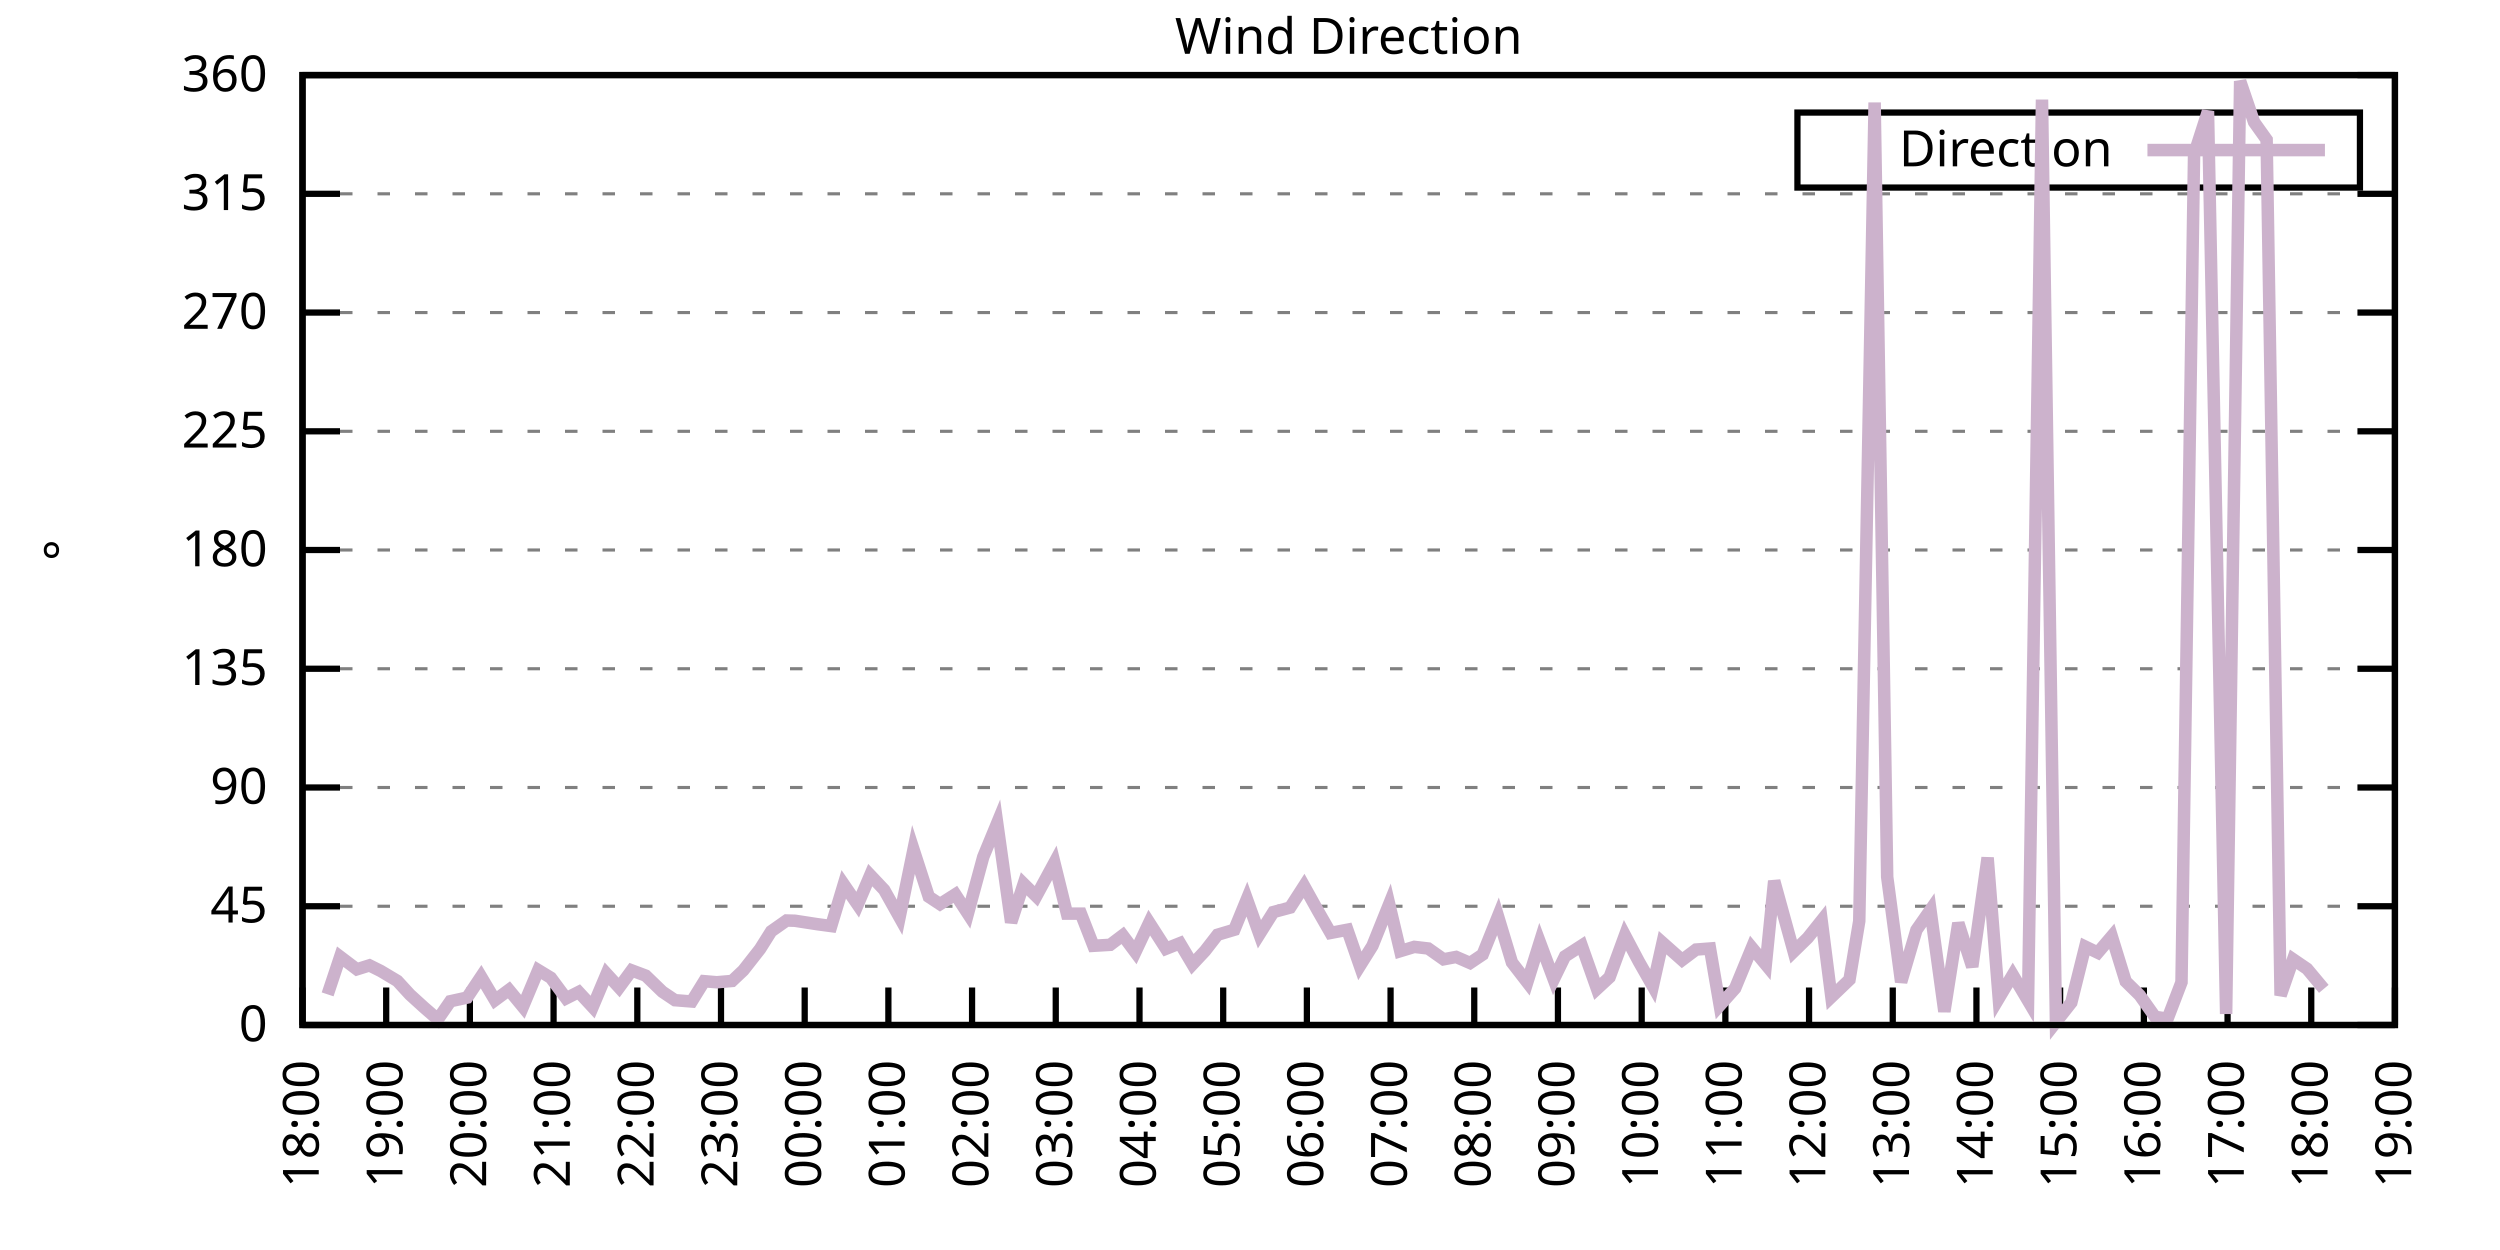
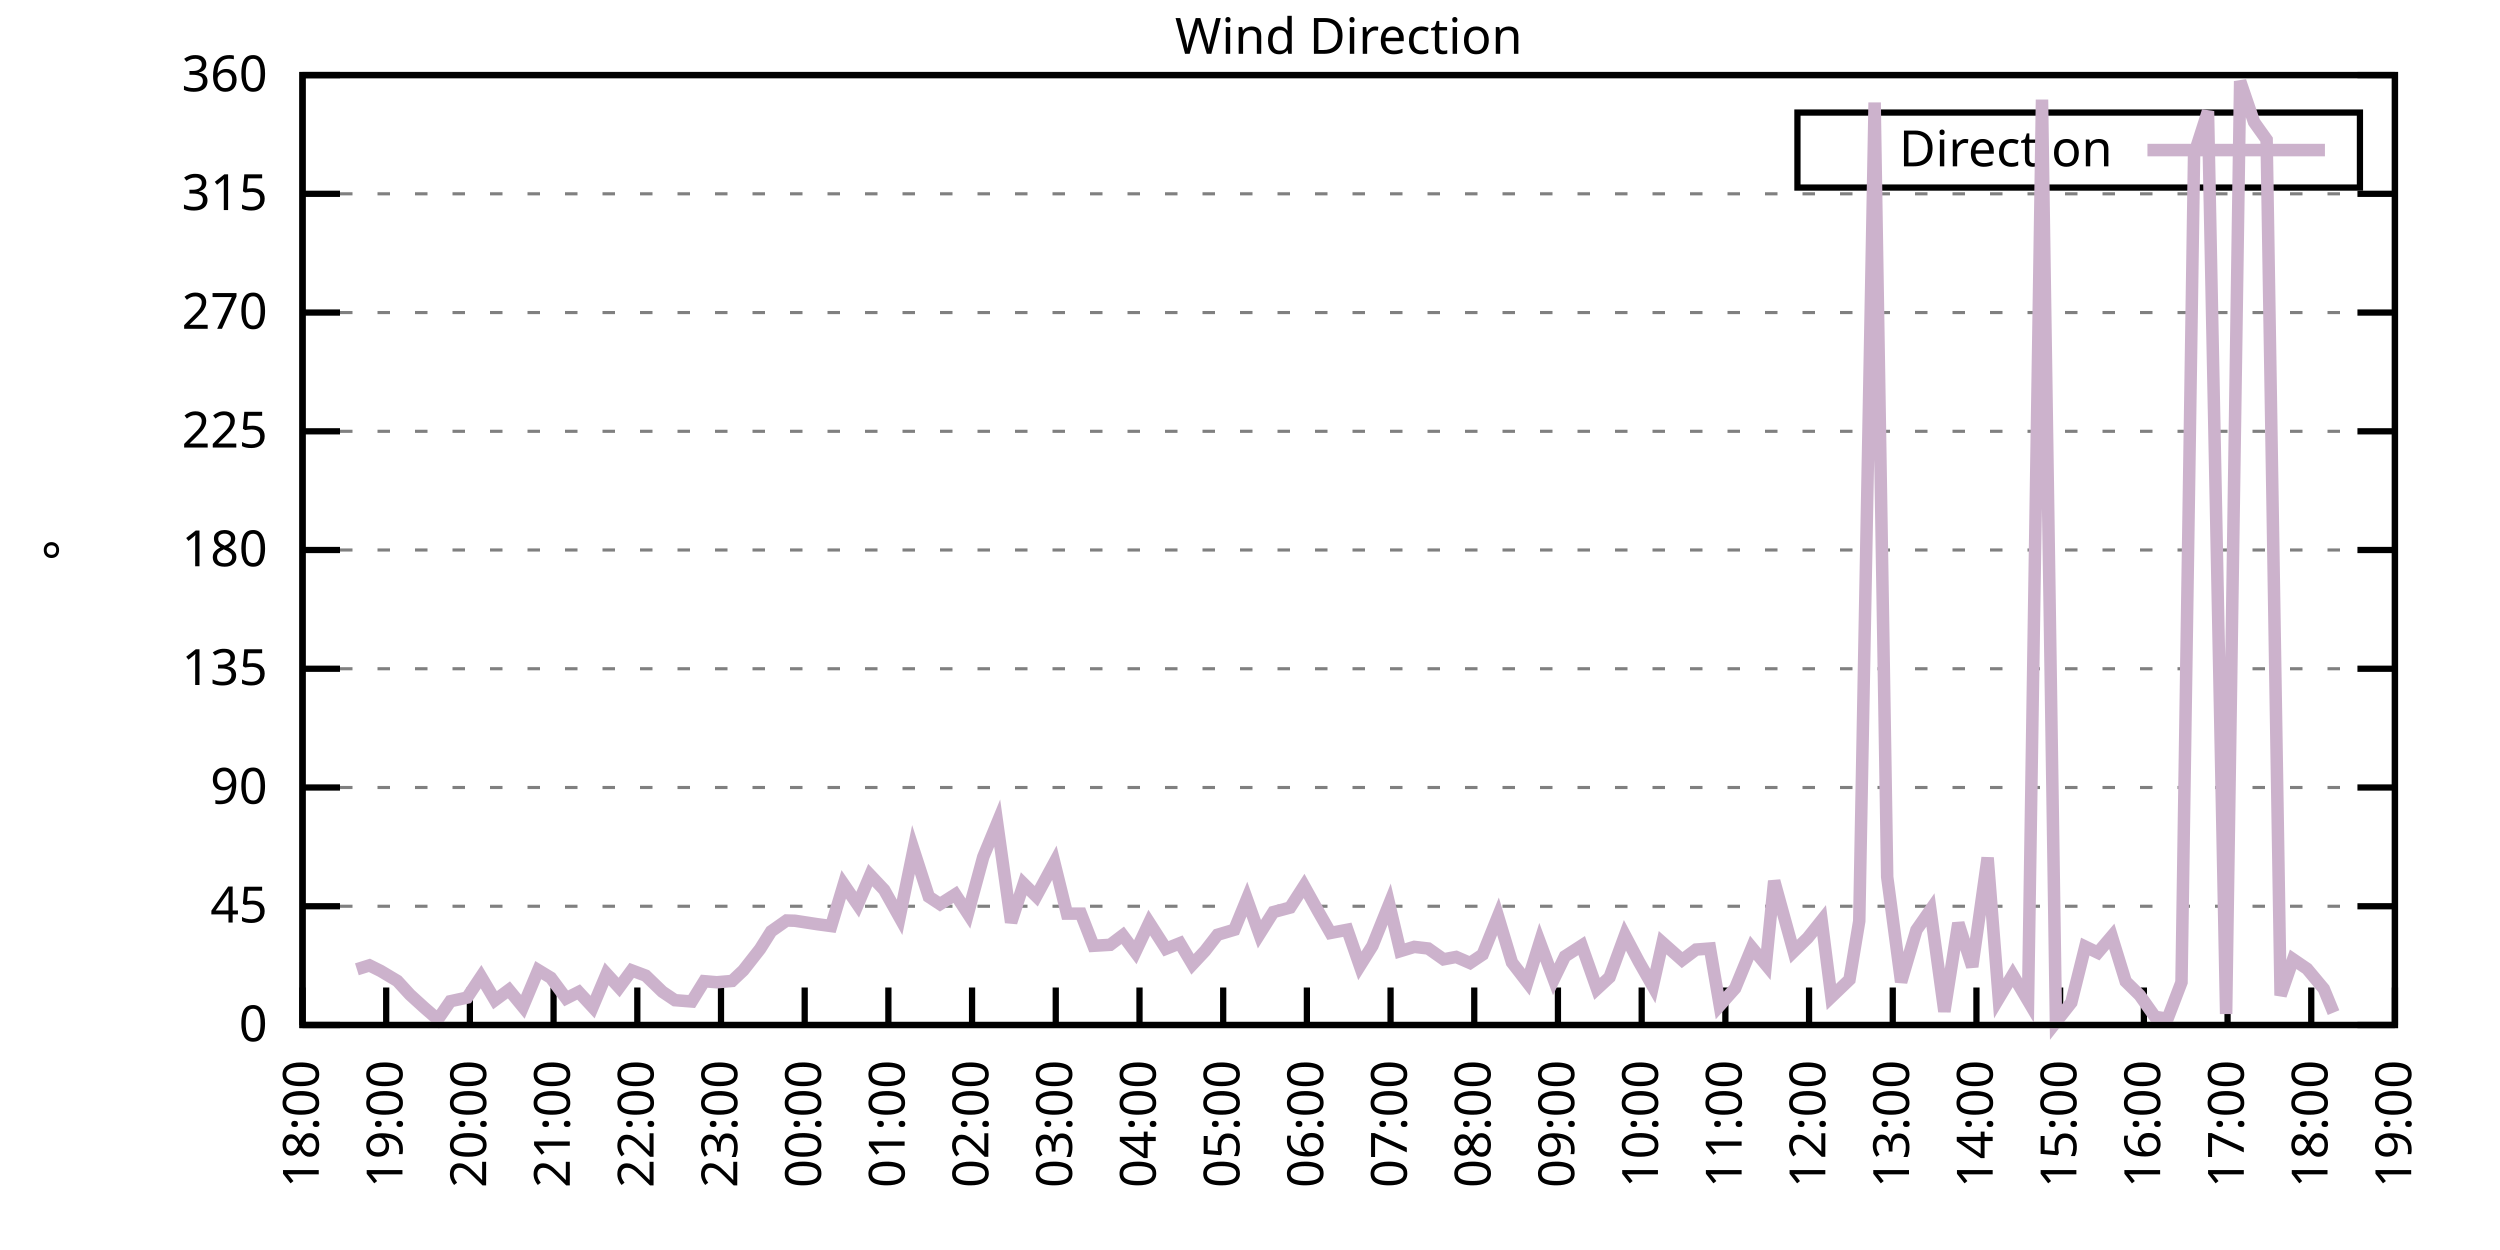
<svg xmlns="http://www.w3.org/2000/svg" xmlns:xlink="http://www.w3.org/1999/xlink" width="400" height="200" viewBox="0 0 400 200">
  <g id="gnuplot_canvas">
    <rect x="0" y="0" width="400" height="200" fill="none" />
    <defs>
      <circle id="gpDot" r="0.5" stroke-width="0.5" stroke="currentColor" />
      <path id="gpPt0" stroke-width="0.333" stroke="currentColor" d="M-1,0 h2 M0,-1 v2" />
      <path id="gpPt1" stroke-width="0.333" stroke="currentColor" d="M-1,-1 L1,1 M1,-1 L-1,1" />
      <path id="gpPt2" stroke-width="0.333" stroke="currentColor" d="M-1,0 L1,0 M0,-1 L0,1 M-1,-1 L1,1 M-1,1 L1,-1" />
      <rect id="gpPt3" stroke-width="0.333" stroke="currentColor" x="-1" y="-1" width="2" height="2" />
      <rect id="gpPt4" stroke-width="0.333" stroke="currentColor" fill="currentColor" x="-1" y="-1" width="2" height="2" />
      <circle id="gpPt5" stroke-width="0.333" stroke="currentColor" cx="0" cy="0" r="1" />
      <use xlink:href="#gpPt5" id="gpPt6" fill="currentColor" stroke="none" />
      <path id="gpPt7" stroke-width="0.333" stroke="currentColor" d="M0,-1.33 L-1.33,0.67 L1.33,0.67 z" />
      <use xlink:href="#gpPt7" id="gpPt8" fill="currentColor" stroke="none" />
      <use xlink:href="#gpPt7" id="gpPt9" stroke="currentColor" transform="rotate(180)" />
      <use xlink:href="#gpPt9" id="gpPt10" fill="currentColor" stroke="none" />
      <use xlink:href="#gpPt3" id="gpPt11" stroke="currentColor" transform="rotate(45)" />
      <use xlink:href="#gpPt11" id="gpPt12" fill="currentColor" stroke="none" />
      <path id="gpPt13" stroke-width="0.333" stroke="currentColor" d="M0,1.330 L1.265,0.411 L0.782,-1.067 L-0.782,-1.076 L-1.265,0.411 z" />
      <use xlink:href="#gpPt13" id="gpPt14" fill="currentColor" stroke="none" />
      <filter id="textbox" filterUnits="objectBoundingBox" x="0" y="0" height="1" width="1">
        <feFlood flood-color="white" flood-opacity="1" result="bgnd" />
        <feComposite in="SourceGraphic" in2="bgnd" operator="atop" />
      </filter>
      <filter id="greybox" filterUnits="objectBoundingBox" x="0" y="0" height="1" width="1">
        <feFlood flood-color="lightgrey" flood-opacity="1" result="grey" />
        <feComposite in="SourceGraphic" in2="grey" operator="atop" />
      </filter>
    </defs>
    <g fill="none" color="white" stroke="currentColor" stroke-width="1.00" stroke-linecap="butt" stroke-linejoin="miter">
</g>
    <g fill="none" color="black" stroke="currentColor" stroke-width="1.00" stroke-linecap="butt" stroke-linejoin="miter">
      <g stroke="none" shape-rendering="crispEdges">
        <polygon fill="rgb(255, 255, 255)" points="48.40,164.00 383.18,164.00 383.18,12.02 48.40,12.02 " />
      </g>
    </g>
    <g fill="none" color="black" stroke="currentColor" stroke-width="1.00" stroke-linecap="butt" stroke-linejoin="miter">
</g>
    <g fill="none" color="black" stroke="black" stroke-width="0.50" stroke-linecap="butt" stroke-linejoin="miter">
</g>
    <g fill="none" color="gray" stroke="currentColor" stroke-width="0.50" stroke-linecap="butt" stroke-linejoin="miter">
      <path stroke="gray" stroke-dasharray="2,4" class="gridline" d="M48.40,164.00 L383.19,164.00  " />
    </g>
    <g fill="none" color="gray" stroke="gray" stroke-width="1.00" stroke-linecap="butt" stroke-linejoin="miter">
</g>
    <g fill="none" color="black" stroke="currentColor" stroke-width="1.00" stroke-linecap="butt" stroke-linejoin="miter">
      <path stroke="black" d="M48.40,164.00 L54.40,164.00 M383.19,164.00 L377.19,164.00  " />
      <g transform="translate(42.80,166.60)" stroke="none" fill="black" font-family="Sans" font-size="8.00" text-anchor="end">
        <text>
          <tspan font-family="Sans"> 0</tspan>
        </text>
      </g>
    </g>
    <g fill="none" color="black" stroke="currentColor" stroke-width="1.00" stroke-linecap="butt" stroke-linejoin="miter">
</g>
    <g fill="none" color="black" stroke="black" stroke-width="0.50" stroke-linecap="butt" stroke-linejoin="miter">
</g>
    <g fill="none" color="gray" stroke="currentColor" stroke-width="0.50" stroke-linecap="butt" stroke-linejoin="miter">
      <path stroke="gray" stroke-dasharray="2,4" class="gridline" d="M48.40,145.00 L383.19,145.00  " />
    </g>
    <g fill="none" color="gray" stroke="gray" stroke-width="1.00" stroke-linecap="butt" stroke-linejoin="miter">
</g>
    <g fill="none" color="black" stroke="currentColor" stroke-width="1.00" stroke-linecap="butt" stroke-linejoin="miter">
      <path stroke="black" d="M48.40,145.00 L54.40,145.00 M383.19,145.00 L377.19,145.00  " />
      <g transform="translate(42.80,147.60)" stroke="none" fill="black" font-family="Sans" font-size="8.00" text-anchor="end">
        <text>
          <tspan font-family="Sans"> 45</tspan>
        </text>
      </g>
    </g>
    <g fill="none" color="black" stroke="currentColor" stroke-width="1.00" stroke-linecap="butt" stroke-linejoin="miter">
</g>
    <g fill="none" color="black" stroke="black" stroke-width="0.50" stroke-linecap="butt" stroke-linejoin="miter">
</g>
    <g fill="none" color="gray" stroke="currentColor" stroke-width="0.50" stroke-linecap="butt" stroke-linejoin="miter">
      <path stroke="gray" stroke-dasharray="2,4" class="gridline" d="M48.40,126.00 L383.19,126.00  " />
    </g>
    <g fill="none" color="gray" stroke="gray" stroke-width="1.00" stroke-linecap="butt" stroke-linejoin="miter">
</g>
    <g fill="none" color="black" stroke="currentColor" stroke-width="1.00" stroke-linecap="butt" stroke-linejoin="miter">
      <path stroke="black" d="M48.40,126.00 L54.40,126.00 M383.19,126.00 L377.19,126.00  " />
      <g transform="translate(42.80,128.60)" stroke="none" fill="black" font-family="Sans" font-size="8.00" text-anchor="end">
        <text>
          <tspan font-family="Sans"> 90</tspan>
        </text>
      </g>
    </g>
    <g fill="none" color="black" stroke="currentColor" stroke-width="1.00" stroke-linecap="butt" stroke-linejoin="miter">
</g>
    <g fill="none" color="black" stroke="black" stroke-width="0.50" stroke-linecap="butt" stroke-linejoin="miter">
</g>
    <g fill="none" color="gray" stroke="currentColor" stroke-width="0.50" stroke-linecap="butt" stroke-linejoin="miter">
      <path stroke="gray" stroke-dasharray="2,4" class="gridline" d="M48.40,107.00 L383.19,107.00  " />
    </g>
    <g fill="none" color="gray" stroke="gray" stroke-width="1.00" stroke-linecap="butt" stroke-linejoin="miter">
</g>
    <g fill="none" color="black" stroke="currentColor" stroke-width="1.00" stroke-linecap="butt" stroke-linejoin="miter">
      <path stroke="black" d="M48.40,107.00 L54.40,107.00 M383.19,107.00 L377.19,107.00  " />
      <g transform="translate(42.80,109.60)" stroke="none" fill="black" font-family="Sans" font-size="8.00" text-anchor="end">
        <text>
          <tspan font-family="Sans"> 135</tspan>
        </text>
      </g>
    </g>
    <g fill="none" color="black" stroke="currentColor" stroke-width="1.00" stroke-linecap="butt" stroke-linejoin="miter">
</g>
    <g fill="none" color="black" stroke="black" stroke-width="0.50" stroke-linecap="butt" stroke-linejoin="miter">
</g>
    <g fill="none" color="gray" stroke="currentColor" stroke-width="0.50" stroke-linecap="butt" stroke-linejoin="miter">
      <path stroke="gray" stroke-dasharray="2,4" class="gridline" d="M48.40,88.00 L383.19,88.00  " />
    </g>
    <g fill="none" color="gray" stroke="gray" stroke-width="1.00" stroke-linecap="butt" stroke-linejoin="miter">
</g>
    <g fill="none" color="black" stroke="currentColor" stroke-width="1.00" stroke-linecap="butt" stroke-linejoin="miter">
      <path stroke="black" d="M48.40,88.00 L54.40,88.00 M383.19,88.00 L377.19,88.00  " />
      <g transform="translate(42.80,90.60)" stroke="none" fill="black" font-family="Sans" font-size="8.00" text-anchor="end">
        <text>
          <tspan font-family="Sans"> 180</tspan>
        </text>
      </g>
    </g>
    <g fill="none" color="black" stroke="currentColor" stroke-width="1.00" stroke-linecap="butt" stroke-linejoin="miter">
</g>
    <g fill="none" color="black" stroke="black" stroke-width="0.50" stroke-linecap="butt" stroke-linejoin="miter">
</g>
    <g fill="none" color="gray" stroke="currentColor" stroke-width="0.50" stroke-linecap="butt" stroke-linejoin="miter">
      <path stroke="gray" stroke-dasharray="2,4" class="gridline" d="M48.40,69.01 L383.19,69.01  " />
    </g>
    <g fill="none" color="gray" stroke="gray" stroke-width="1.00" stroke-linecap="butt" stroke-linejoin="miter">
</g>
    <g fill="none" color="black" stroke="currentColor" stroke-width="1.00" stroke-linecap="butt" stroke-linejoin="miter">
      <path stroke="black" d="M48.40,69.01 L54.40,69.01 M383.19,69.01 L377.19,69.01  " />
      <g transform="translate(42.80,71.61)" stroke="none" fill="black" font-family="Sans" font-size="8.00" text-anchor="end">
        <text>
          <tspan font-family="Sans"> 225</tspan>
        </text>
      </g>
    </g>
    <g fill="none" color="black" stroke="currentColor" stroke-width="1.00" stroke-linecap="butt" stroke-linejoin="miter">
</g>
    <g fill="none" color="black" stroke="black" stroke-width="0.50" stroke-linecap="butt" stroke-linejoin="miter">
</g>
    <g fill="none" color="gray" stroke="currentColor" stroke-width="0.50" stroke-linecap="butt" stroke-linejoin="miter">
      <path stroke="gray" stroke-dasharray="2,4" class="gridline" d="M48.40,50.01 L383.19,50.01  " />
    </g>
    <g fill="none" color="gray" stroke="gray" stroke-width="1.00" stroke-linecap="butt" stroke-linejoin="miter">
</g>
    <g fill="none" color="black" stroke="currentColor" stroke-width="1.00" stroke-linecap="butt" stroke-linejoin="miter">
      <path stroke="black" d="M48.40,50.01 L54.40,50.01 M383.19,50.01 L377.19,50.01  " />
      <g transform="translate(42.80,52.61)" stroke="none" fill="black" font-family="Sans" font-size="8.00" text-anchor="end">
        <text>
          <tspan font-family="Sans"> 270</tspan>
        </text>
      </g>
    </g>
    <g fill="none" color="black" stroke="currentColor" stroke-width="1.00" stroke-linecap="butt" stroke-linejoin="miter">
</g>
    <g fill="none" color="black" stroke="black" stroke-width="0.50" stroke-linecap="butt" stroke-linejoin="miter">
</g>
    <g fill="none" color="gray" stroke="currentColor" stroke-width="0.50" stroke-linecap="butt" stroke-linejoin="miter">
      <path stroke="gray" stroke-dasharray="2,4" class="gridline" d="M48.40,31.01 L383.19,31.01  " />
    </g>
    <g fill="none" color="gray" stroke="gray" stroke-width="1.00" stroke-linecap="butt" stroke-linejoin="miter">
</g>
    <g fill="none" color="black" stroke="currentColor" stroke-width="1.00" stroke-linecap="butt" stroke-linejoin="miter">
      <path stroke="black" d="M48.40,31.01 L54.40,31.01 M383.19,31.01 L377.19,31.01  " />
      <g transform="translate(42.80,33.61)" stroke="none" fill="black" font-family="Sans" font-size="8.00" text-anchor="end">
        <text>
          <tspan font-family="Sans"> 315</tspan>
        </text>
      </g>
    </g>
    <g fill="none" color="black" stroke="currentColor" stroke-width="1.00" stroke-linecap="butt" stroke-linejoin="miter">
</g>
    <g fill="none" color="black" stroke="black" stroke-width="0.50" stroke-linecap="butt" stroke-linejoin="miter">
</g>
    <g fill="none" color="gray" stroke="currentColor" stroke-width="0.50" stroke-linecap="butt" stroke-linejoin="miter">
      <path stroke="gray" stroke-dasharray="2,4" class="gridline" d="M48.40,12.01 L383.19,12.01  " />
    </g>
    <g fill="none" color="gray" stroke="gray" stroke-width="1.00" stroke-linecap="butt" stroke-linejoin="miter">
</g>
    <g fill="none" color="black" stroke="currentColor" stroke-width="1.00" stroke-linecap="butt" stroke-linejoin="miter">
      <path stroke="black" d="M48.40,12.01 L54.40,12.01 M383.19,12.01 L377.19,12.01  " />
      <g transform="translate(42.80,14.61)" stroke="none" fill="black" font-family="Sans" font-size="8.00" text-anchor="end">
        <text>
          <tspan font-family="Sans"> 360</tspan>
        </text>
      </g>
    </g>
    <g fill="none" color="black" stroke="currentColor" stroke-width="1.00" stroke-linecap="butt" stroke-linejoin="miter">
      <path stroke="black" d="M48.40,164.00 L48.40,158.00  " />
      <g transform="translate(51.00,169.60) rotate(270.00)" stroke="none" fill="black" font-family="Sans" font-size="8.00" text-anchor="end">
        <text>
          <tspan font-family="Sans">18:00</tspan>
        </text>
      </g>
    </g>
    <g fill="none" color="black" stroke="currentColor" stroke-width="1.00" stroke-linecap="butt" stroke-linejoin="miter">
      <path stroke="black" d="M61.79,164.00 L61.79,158.00  " />
      <g transform="translate(64.39,169.60) rotate(270.00)" stroke="none" fill="black" font-family="Sans" font-size="8.00" text-anchor="end">
        <text>
          <tspan font-family="Sans">19:00</tspan>
        </text>
      </g>
    </g>
    <g fill="none" color="black" stroke="currentColor" stroke-width="1.00" stroke-linecap="butt" stroke-linejoin="miter">
      <path stroke="black" d="M75.18,164.00 L75.18,158.00  " />
      <g transform="translate(77.78,169.60) rotate(270.00)" stroke="none" fill="black" font-family="Sans" font-size="8.00" text-anchor="end">
        <text>
          <tspan font-family="Sans">20:00</tspan>
        </text>
      </g>
    </g>
    <g fill="none" color="black" stroke="currentColor" stroke-width="1.00" stroke-linecap="butt" stroke-linejoin="miter">
      <path stroke="black" d="M88.57,164.00 L88.57,158.00  " />
      <g transform="translate(91.17,169.60) rotate(270.00)" stroke="none" fill="black" font-family="Sans" font-size="8.00" text-anchor="end">
        <text>
          <tspan font-family="Sans">21:00</tspan>
        </text>
      </g>
    </g>
    <g fill="none" color="black" stroke="currentColor" stroke-width="1.00" stroke-linecap="butt" stroke-linejoin="miter">
      <path stroke="black" d="M101.97,164.00 L101.97,158.00  " />
      <g transform="translate(104.57,169.60) rotate(270.00)" stroke="none" fill="black" font-family="Sans" font-size="8.00" text-anchor="end">
        <text>
          <tspan font-family="Sans">22:00</tspan>
        </text>
      </g>
    </g>
    <g fill="none" color="black" stroke="currentColor" stroke-width="1.00" stroke-linecap="butt" stroke-linejoin="miter">
      <path stroke="black" d="M115.36,164.00 L115.36,158.00  " />
      <g transform="translate(117.96,169.60) rotate(270.00)" stroke="none" fill="black" font-family="Sans" font-size="8.00" text-anchor="end">
        <text>
          <tspan font-family="Sans">23:00</tspan>
        </text>
      </g>
    </g>
    <g fill="none" color="black" stroke="currentColor" stroke-width="1.00" stroke-linecap="butt" stroke-linejoin="miter">
      <path stroke="black" d="M128.75,164.00 L128.75,158.00  " />
      <g transform="translate(131.35,169.60) rotate(270.00)" stroke="none" fill="black" font-family="Sans" font-size="8.00" text-anchor="end">
        <text>
          <tspan font-family="Sans">00:00</tspan>
        </text>
      </g>
    </g>
    <g fill="none" color="black" stroke="currentColor" stroke-width="1.00" stroke-linecap="butt" stroke-linejoin="miter">
      <path stroke="black" d="M142.14,164.00 L142.14,158.00  " />
      <g transform="translate(144.74,169.60) rotate(270.00)" stroke="none" fill="black" font-family="Sans" font-size="8.00" text-anchor="end">
        <text>
          <tspan font-family="Sans">01:00</tspan>
        </text>
      </g>
    </g>
    <g fill="none" color="black" stroke="currentColor" stroke-width="1.00" stroke-linecap="butt" stroke-linejoin="miter">
      <path stroke="black" d="M155.53,164.00 L155.53,158.00  " />
      <g transform="translate(158.13,169.60) rotate(270.00)" stroke="none" fill="black" font-family="Sans" font-size="8.00" text-anchor="end">
        <text>
          <tspan font-family="Sans">02:00</tspan>
        </text>
      </g>
    </g>
    <g fill="none" color="black" stroke="currentColor" stroke-width="1.00" stroke-linecap="butt" stroke-linejoin="miter">
      <path stroke="black" d="M168.92,164.00 L168.92,158.00  " />
      <g transform="translate(171.52,169.60) rotate(270.00)" stroke="none" fill="black" font-family="Sans" font-size="8.00" text-anchor="end">
        <text>
          <tspan font-family="Sans">03:00</tspan>
        </text>
      </g>
    </g>
    <g fill="none" color="black" stroke="currentColor" stroke-width="1.00" stroke-linecap="butt" stroke-linejoin="miter">
      <path stroke="black" d="M182.32,164.00 L182.32,158.00  " />
      <g transform="translate(184.92,169.60) rotate(270.00)" stroke="none" fill="black" font-family="Sans" font-size="8.00" text-anchor="end">
        <text>
          <tspan font-family="Sans">04:00</tspan>
        </text>
      </g>
    </g>
    <g fill="none" color="black" stroke="currentColor" stroke-width="1.00" stroke-linecap="butt" stroke-linejoin="miter">
      <path stroke="black" d="M195.71,164.00 L195.71,158.00  " />
      <g transform="translate(198.31,169.60) rotate(270.00)" stroke="none" fill="black" font-family="Sans" font-size="8.00" text-anchor="end">
        <text>
          <tspan font-family="Sans">05:00</tspan>
        </text>
      </g>
    </g>
    <g fill="none" color="black" stroke="currentColor" stroke-width="1.00" stroke-linecap="butt" stroke-linejoin="miter">
      <path stroke="black" d="M209.10,164.00 L209.10,158.00  " />
      <g transform="translate(211.70,169.60) rotate(270.00)" stroke="none" fill="black" font-family="Sans" font-size="8.00" text-anchor="end">
        <text>
          <tspan font-family="Sans">06:00</tspan>
        </text>
      </g>
    </g>
    <g fill="none" color="black" stroke="currentColor" stroke-width="1.00" stroke-linecap="butt" stroke-linejoin="miter">
      <path stroke="black" d="M222.49,164.00 L222.49,158.00  " />
      <g transform="translate(225.09,169.60) rotate(270.00)" stroke="none" fill="black" font-family="Sans" font-size="8.00" text-anchor="end">
        <text>
          <tspan font-family="Sans">07:00</tspan>
        </text>
      </g>
    </g>
    <g fill="none" color="black" stroke="currentColor" stroke-width="1.00" stroke-linecap="butt" stroke-linejoin="miter">
      <path stroke="black" d="M235.88,164.00 L235.88,158.00  " />
      <g transform="translate(238.48,169.60) rotate(270.00)" stroke="none" fill="black" font-family="Sans" font-size="8.00" text-anchor="end">
        <text>
          <tspan font-family="Sans">08:00</tspan>
        </text>
      </g>
    </g>
    <g fill="none" color="black" stroke="currentColor" stroke-width="1.00" stroke-linecap="butt" stroke-linejoin="miter">
      <path stroke="black" d="M249.27,164.00 L249.27,158.00  " />
      <g transform="translate(251.87,169.60) rotate(270.00)" stroke="none" fill="black" font-family="Sans" font-size="8.00" text-anchor="end">
        <text>
          <tspan font-family="Sans">09:00</tspan>
        </text>
      </g>
    </g>
    <g fill="none" color="black" stroke="currentColor" stroke-width="1.00" stroke-linecap="butt" stroke-linejoin="miter">
      <path stroke="black" d="M262.67,164.00 L262.67,158.00  " />
      <g transform="translate(265.27,169.60) rotate(270.00)" stroke="none" fill="black" font-family="Sans" font-size="8.00" text-anchor="end">
        <text>
          <tspan font-family="Sans">10:00</tspan>
        </text>
      </g>
    </g>
    <g fill="none" color="black" stroke="currentColor" stroke-width="1.00" stroke-linecap="butt" stroke-linejoin="miter">
      <path stroke="black" d="M276.06,164.00 L276.06,158.00  " />
      <g transform="translate(278.66,169.60) rotate(270.00)" stroke="none" fill="black" font-family="Sans" font-size="8.00" text-anchor="end">
        <text>
          <tspan font-family="Sans">11:00</tspan>
        </text>
      </g>
    </g>
    <g fill="none" color="black" stroke="currentColor" stroke-width="1.00" stroke-linecap="butt" stroke-linejoin="miter">
      <path stroke="black" d="M289.45,164.00 L289.45,158.00  " />
      <g transform="translate(292.05,169.60) rotate(270.00)" stroke="none" fill="black" font-family="Sans" font-size="8.00" text-anchor="end">
        <text>
          <tspan font-family="Sans">12:00</tspan>
        </text>
      </g>
    </g>
    <g fill="none" color="black" stroke="currentColor" stroke-width="1.00" stroke-linecap="butt" stroke-linejoin="miter">
      <path stroke="black" d="M302.84,164.00 L302.84,158.00  " />
      <g transform="translate(305.44,169.60) rotate(270.00)" stroke="none" fill="black" font-family="Sans" font-size="8.00" text-anchor="end">
        <text>
          <tspan font-family="Sans">13:00</tspan>
        </text>
      </g>
    </g>
    <g fill="none" color="black" stroke="currentColor" stroke-width="1.00" stroke-linecap="butt" stroke-linejoin="miter">
      <path stroke="black" d="M316.23,164.00 L316.23,158.00  " />
      <g transform="translate(318.83,169.60) rotate(270.00)" stroke="none" fill="black" font-family="Sans" font-size="8.00" text-anchor="end">
        <text>
          <tspan font-family="Sans">14:00</tspan>
        </text>
      </g>
    </g>
    <g fill="none" color="black" stroke="currentColor" stroke-width="1.00" stroke-linecap="butt" stroke-linejoin="miter">
      <path stroke="black" d="M329.62,164.00 L329.62,158.00  " />
      <g transform="translate(332.22,169.60) rotate(270.00)" stroke="none" fill="black" font-family="Sans" font-size="8.00" text-anchor="end">
        <text>
          <tspan font-family="Sans">15:00</tspan>
        </text>
      </g>
    </g>
    <g fill="none" color="black" stroke="currentColor" stroke-width="1.00" stroke-linecap="butt" stroke-linejoin="miter">
      <path stroke="black" d="M343.02,164.00 L343.02,158.00  " />
      <g transform="translate(345.62,169.60) rotate(270.00)" stroke="none" fill="black" font-family="Sans" font-size="8.00" text-anchor="end">
        <text>
          <tspan font-family="Sans">16:00</tspan>
        </text>
      </g>
    </g>
    <g fill="none" color="black" stroke="currentColor" stroke-width="1.00" stroke-linecap="butt" stroke-linejoin="miter">
      <path stroke="black" d="M356.41,164.00 L356.41,158.00  " />
      <g transform="translate(359.01,169.60) rotate(270.00)" stroke="none" fill="black" font-family="Sans" font-size="8.00" text-anchor="end">
        <text>
          <tspan font-family="Sans">17:00</tspan>
        </text>
      </g>
    </g>
    <g fill="none" color="black" stroke="currentColor" stroke-width="1.00" stroke-linecap="butt" stroke-linejoin="miter">
      <path stroke="black" d="M369.80,164.00 L369.80,158.00  " />
      <g transform="translate(372.40,169.60) rotate(270.00)" stroke="none" fill="black" font-family="Sans" font-size="8.00" text-anchor="end">
        <text>
          <tspan font-family="Sans">18:00</tspan>
        </text>
      </g>
    </g>
    <g fill="none" color="black" stroke="currentColor" stroke-width="1.00" stroke-linecap="butt" stroke-linejoin="miter">
      <path stroke="black" d="M383.19,164.00 L383.19,158.00  " />
      <g transform="translate(385.79,169.60) rotate(270.00)" stroke="none" fill="black" font-family="Sans" font-size="8.00" text-anchor="end">
        <text>
          <tspan font-family="Sans">19:00</tspan>
        </text>
      </g>
    </g>
    <g fill="none" color="black" stroke="currentColor" stroke-width="1.00" stroke-linecap="butt" stroke-linejoin="miter">
</g>
    <g fill="none" color="black" stroke="currentColor" stroke-width="1.00" stroke-linecap="butt" stroke-linejoin="miter">
      <path stroke="black" d="M48.40,12.01 L48.40,164.00 L383.19,164.00 L383.19,12.01 L48.40,12.01 Z  " />
    </g>
    <g fill="none" color="black" stroke="currentColor" stroke-width="1.00" stroke-linecap="butt" stroke-linejoin="miter">
</g>
    <g fill="none" color="black" stroke="currentColor" stroke-width="1.00" stroke-linecap="butt" stroke-linejoin="miter">
      <path stroke="black" d="M287.59,30.01 L287.59,18.01 L377.59,18.01 L377.59,30.01 L287.59,30.01 Z  " />
    </g>
    <g id="Wind_direction_plot_1">
      <g fill="none" color="white" stroke="black" stroke-width="2.00" stroke-linecap="butt" stroke-linejoin="miter">
</g>
      <g fill="none" color="black" stroke="currentColor" stroke-width="2.00" stroke-linecap="butt" stroke-linejoin="miter">
        <g transform="translate(337.99,26.61)" stroke="none" fill="black" font-family="Sans" font-size="8.00" text-anchor="end">
          <text>
            <tspan font-family="Sans">Direction</tspan>
          </text>
        </g>
      </g>
      <g fill="none" color="black" stroke="currentColor" stroke-width="2.00" stroke-linecap="butt" stroke-linejoin="miter">
-         <path stroke="rgb(204, 178, 204)" d="M343.59,24.01 L371.99,24.01 M52.42,159.10 L54.43,153.07 L57.10,155.09 L59.11,154.46 L60.90,155.35 L63.58,156.95   L65.59,159.14 L67.82,161.17 L70.05,163.11 L72.06,160.20 L74.74,159.61 L76.97,156.27 L79.20,160.03 L81.43,158.38   L83.66,161.09 L86.12,155.22 L88.13,156.44 L90.58,159.74 L92.59,158.72 L94.82,161.13 L97.06,155.81 L99.06,158.00   L101.07,155.26 L103.31,156.10 L105.98,158.68 L107.99,160.03 L110.67,160.24 L112.68,156.99 L114.69,157.16 L117.14,156.95   L118.93,155.26 L121.61,151.84 L123.39,149.01 L125.85,147.28 L127.19,147.32 L130.76,147.87 L132.99,148.17 L135.00,141.50   L137.23,144.75 L139.24,140.02 L141.47,142.38 L143.93,146.77 L146.16,135.92 L148.61,143.48 L150.40,144.66 L152.85,143.10   L154.86,146.18 L157.32,137.11 L159.55,131.70 L161.78,147.58 L163.79,141.41 L165.80,143.40 L168.70,138.04 L170.71,146.18   L172.94,146.18 L174.95,151.33 L177.63,151.17 L179.64,149.65 L181.65,152.35 L183.88,147.62 L186.56,151.80 L188.79,150.91   L190.80,154.29 L192.81,152.14 L194.81,149.56 L197.49,148.76 L199.50,143.86 L201.51,149.48 L203.74,145.93 L206.42,145.21   L208.65,141.75 L210.88,145.76 L212.89,149.27 L215.57,148.76 L217.58,154.54 L219.59,151.33 L222.27,144.66 L224.05,152.18   L226.29,151.50 L228.52,151.76 L230.97,153.49 L232.98,153.11 L235.21,154.08 L237.22,152.73 L239.68,146.61 L241.91,153.99   L244.36,157.16 L246.37,150.74 L248.60,156.70 L250.39,153.02 L253.07,151.29 L255.52,158.22 L257.53,156.36 L259.99,149.65   L262.22,153.87 L264.45,157.79 L266.01,150.83 L269.14,153.61 L271.37,151.93 L273.60,151.76 L275.16,160.88 L277.62,158.13   L280.30,151.63 L282.53,154.33 L283.87,140.95 L286.99,152.26 L289.23,150.07 L291.46,147.28 L293.02,159.52 L295.92,156.74   L297.48,147.37 L299.94,16.40 L301.95,140.31 L304.18,157.12 L306.63,148.80 L308.87,145.59 L311.10,161.85 L313.33,147.70   L315.56,154.67 L318.02,137.23 L319.80,159.74 L322.04,155.98 L324.49,160.12 L326.72,15.94 L328.95,163.54 L331.41,160.41   L333.64,151.46 L335.65,152.43 L337.88,149.81 L340.11,157.03 L342.35,159.23 L344.80,162.69 L346.81,162.99 L349.04,157.16   L351.05,24.72 L353.28,17.79 L356.18,162.23 L358.42,12.98 L360.65,19.53 L362.66,22.35 L364.89,159.27 L366.90,153.49   L369.13,155.01 L371.81,158.22  " />
+         <path stroke="rgb(204, 178, 204)" d="M343.59,24.01 L371.99,24.01 M57.10,155.09 L59.11,154.46 L60.90,155.35 L63.58,156.95 L65.59,159.14 L67.82,161.17   L70.05,163.11 L72.06,160.20 L74.74,159.61 L76.97,156.27 L79.20,160.03 L81.43,158.38 L83.66,161.09 L86.12,155.22   L88.13,156.44 L90.58,159.74 L92.59,158.72 L94.82,161.13 L97.06,155.81 L99.06,158.00 L101.07,155.26 L103.31,156.10   L105.98,158.68 L107.99,160.03 L110.67,160.24 L112.68,156.99 L114.69,157.16 L117.14,156.95 L118.93,155.26 L121.61,151.84   L123.39,149.01 L125.85,147.28 L127.19,147.32 L130.76,147.87 L132.99,148.17 L135.00,141.50 L137.23,144.75 L139.24,140.02   L141.47,142.38 L143.93,146.77 L146.16,135.92 L148.61,143.48 L150.40,144.66 L152.85,143.10 L154.86,146.18 L157.32,137.11   L159.55,131.70 L161.78,147.58 L163.79,141.41 L165.80,143.40 L168.70,138.04 L170.71,146.18 L172.94,146.18 L174.95,151.33   L177.63,151.17 L179.64,149.65 L181.65,152.35 L183.88,147.62 L186.56,151.80 L188.79,150.91 L190.80,154.29 L192.81,152.14   L194.81,149.56 L197.49,148.76 L199.50,143.86 L201.51,149.48 L203.74,145.93 L206.42,145.21 L208.65,141.75 L210.88,145.76   L212.89,149.27 L215.57,148.76 L217.58,154.54 L219.59,151.33 L222.27,144.66 L224.05,152.18 L226.29,151.50 L228.52,151.76   L230.97,153.49 L232.98,153.11 L235.21,154.08 L237.22,152.73 L239.68,146.61 L241.91,153.99 L244.36,157.16 L246.37,150.74   L248.60,156.70 L250.39,153.02 L253.07,151.29 L255.52,158.22 L257.53,156.36 L259.99,149.65 L262.22,153.87 L264.45,157.79   L266.01,150.83 L269.14,153.61 L271.37,151.93 L273.60,151.76 L275.16,160.88 L277.62,158.13 L280.30,151.63 L282.53,154.33   L283.87,140.95 L286.99,152.26 L289.23,150.07 L291.46,147.28 L293.02,159.52 L295.92,156.74 L297.48,147.37 L299.94,16.40   L301.95,140.31 L304.18,157.12 L306.63,148.80 L308.87,145.59 L311.10,161.85 L313.33,147.70 L315.56,154.67 L318.02,137.23   L319.80,159.74 L322.04,155.98 L324.49,160.12 L326.72,15.94 L328.95,163.54 L331.41,160.41 L333.64,151.46 L335.65,152.43   L337.88,149.81 L340.11,157.03 L342.35,159.23 L344.80,162.69 L346.81,162.99 L349.04,157.16 L351.05,24.72 L353.28,17.79   L356.18,162.23 L358.42,12.98 L360.65,19.53 L362.66,22.35 L364.89,159.27 L366.90,153.49 L369.13,155.01 L371.81,158.22   L373.37,162.02  " />
      </g>
    </g>
    <g fill="none" color="black" stroke="currentColor" stroke-width="2.00" stroke-linecap="butt" stroke-linejoin="miter">
</g>
    <g fill="none" color="black" stroke="black" stroke-width="1.00" stroke-linecap="butt" stroke-linejoin="miter">
</g>
    <g fill="none" color="black" stroke="currentColor" stroke-width="1.00" stroke-linecap="butt" stroke-linejoin="miter">
      <path stroke="black" d="M48.40,12.01 L48.40,164.00 L383.19,164.00 L383.19,12.01 L48.40,12.01 Z  " />
      <g transform="translate(12.80,88.01) rotate(270.00)" stroke="none" fill="black" font-family="Sans" font-size="8.00" text-anchor="middle">
        <text>
          <tspan font-family="Sans">°</tspan>
        </text>
      </g>
    </g>
    <g fill="none" color="black" stroke="currentColor" stroke-width="1.00" stroke-linecap="butt" stroke-linejoin="miter">
</g>
    <g fill="none" color="black" stroke="currentColor" stroke-width="1.00" stroke-linecap="butt" stroke-linejoin="miter">
      <g transform="translate(215.79,8.61)" stroke="none" fill="black" font-family="Sans" font-size="8.00" text-anchor="middle">
        <text>
          <tspan font-family="Sans">Wind Direction</tspan>
        </text>
      </g>
    </g>
    <g fill="none" color="black" stroke="currentColor" stroke-width="1.00" stroke-linecap="butt" stroke-linejoin="miter">
</g>
  </g>
</svg>
